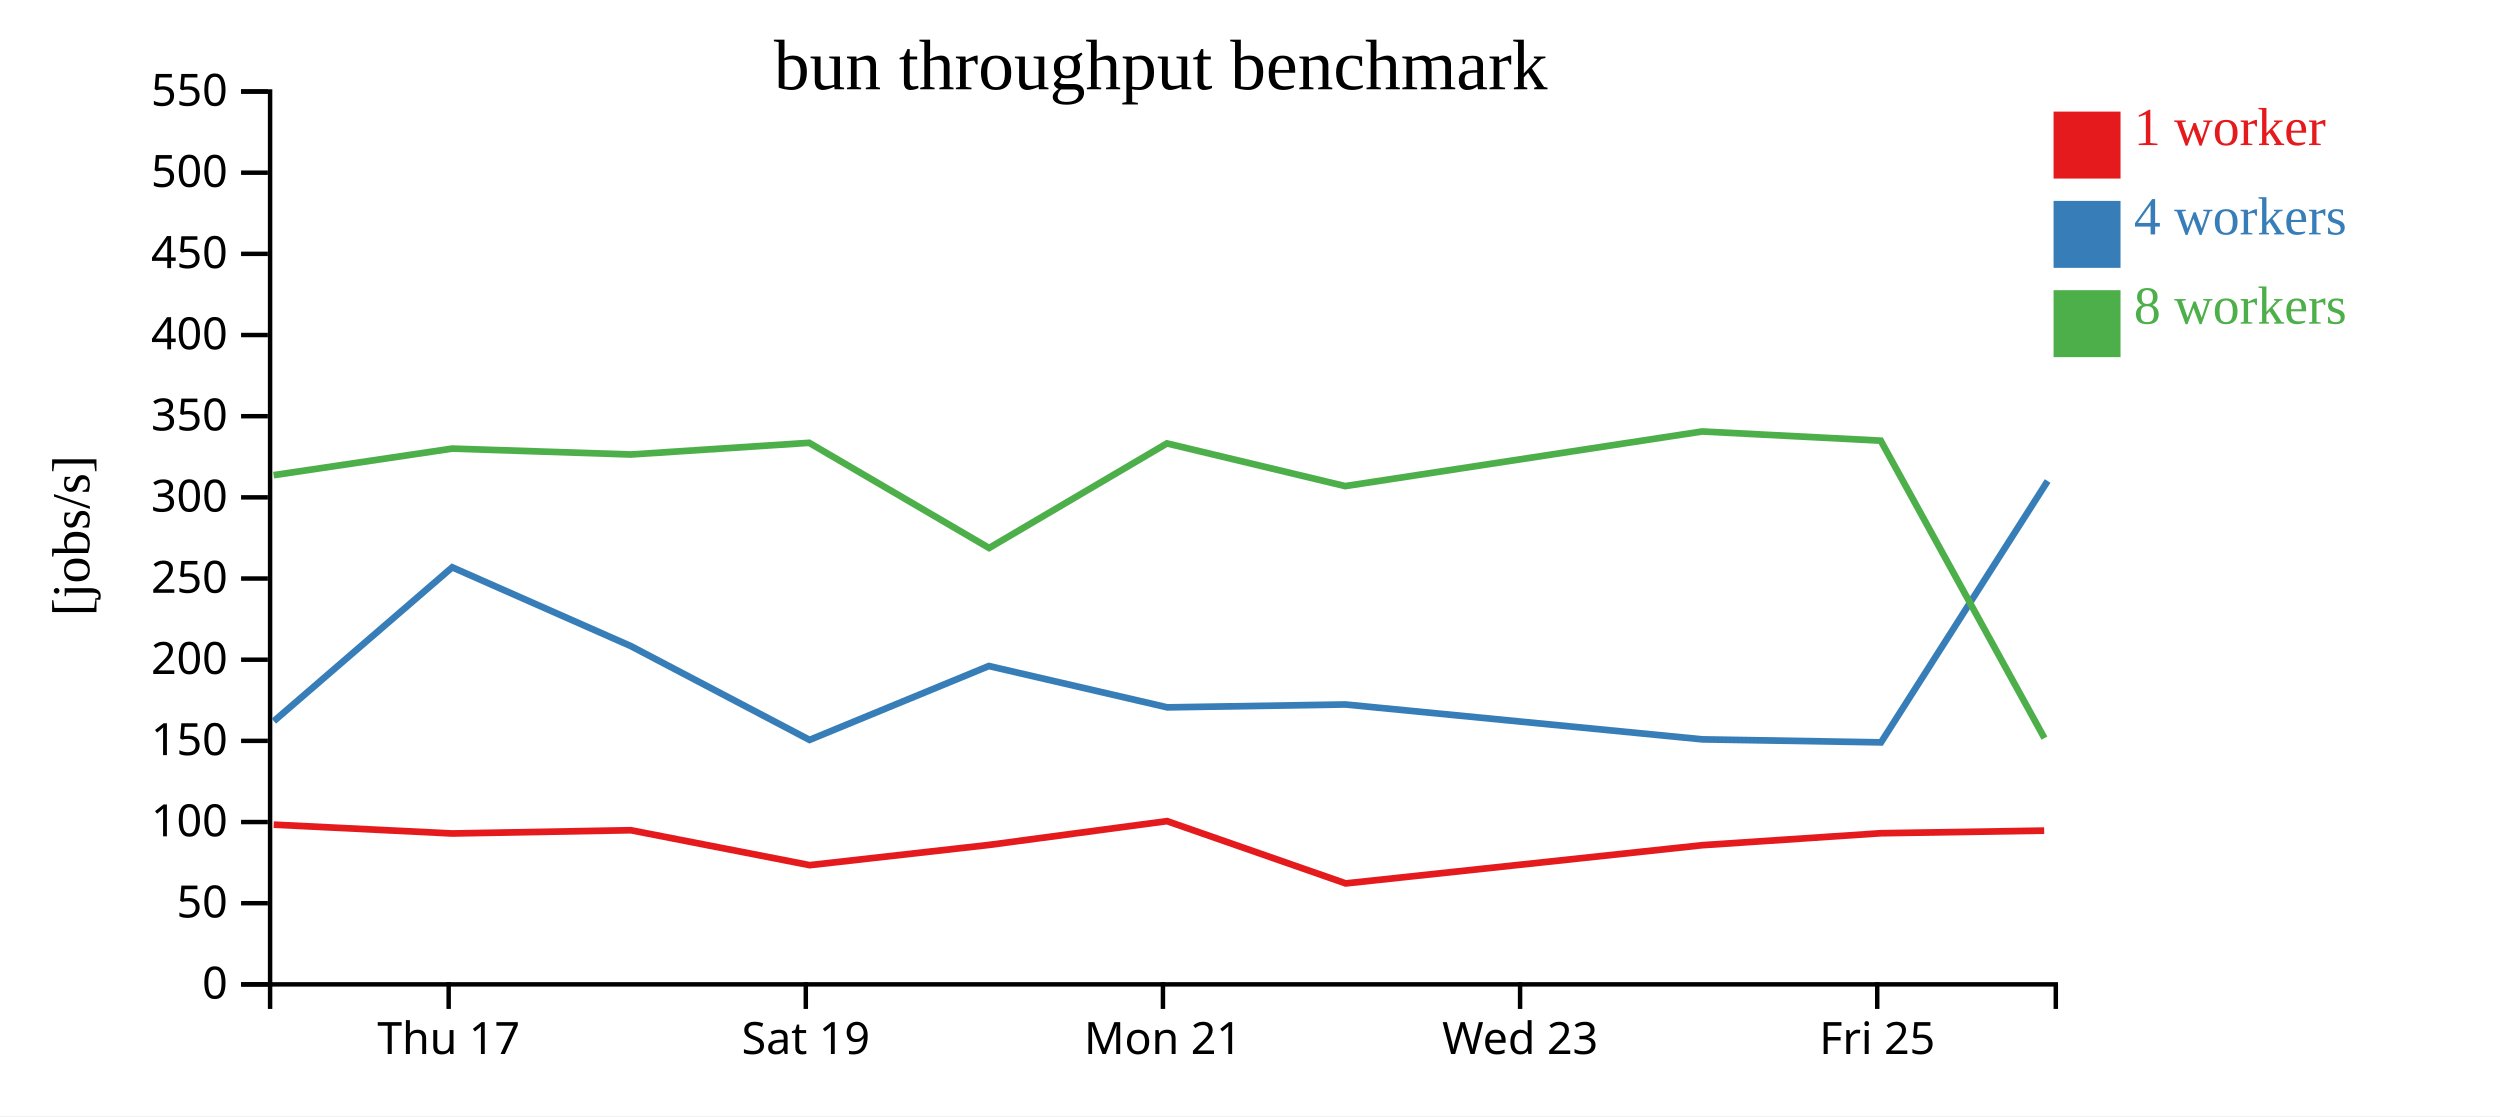
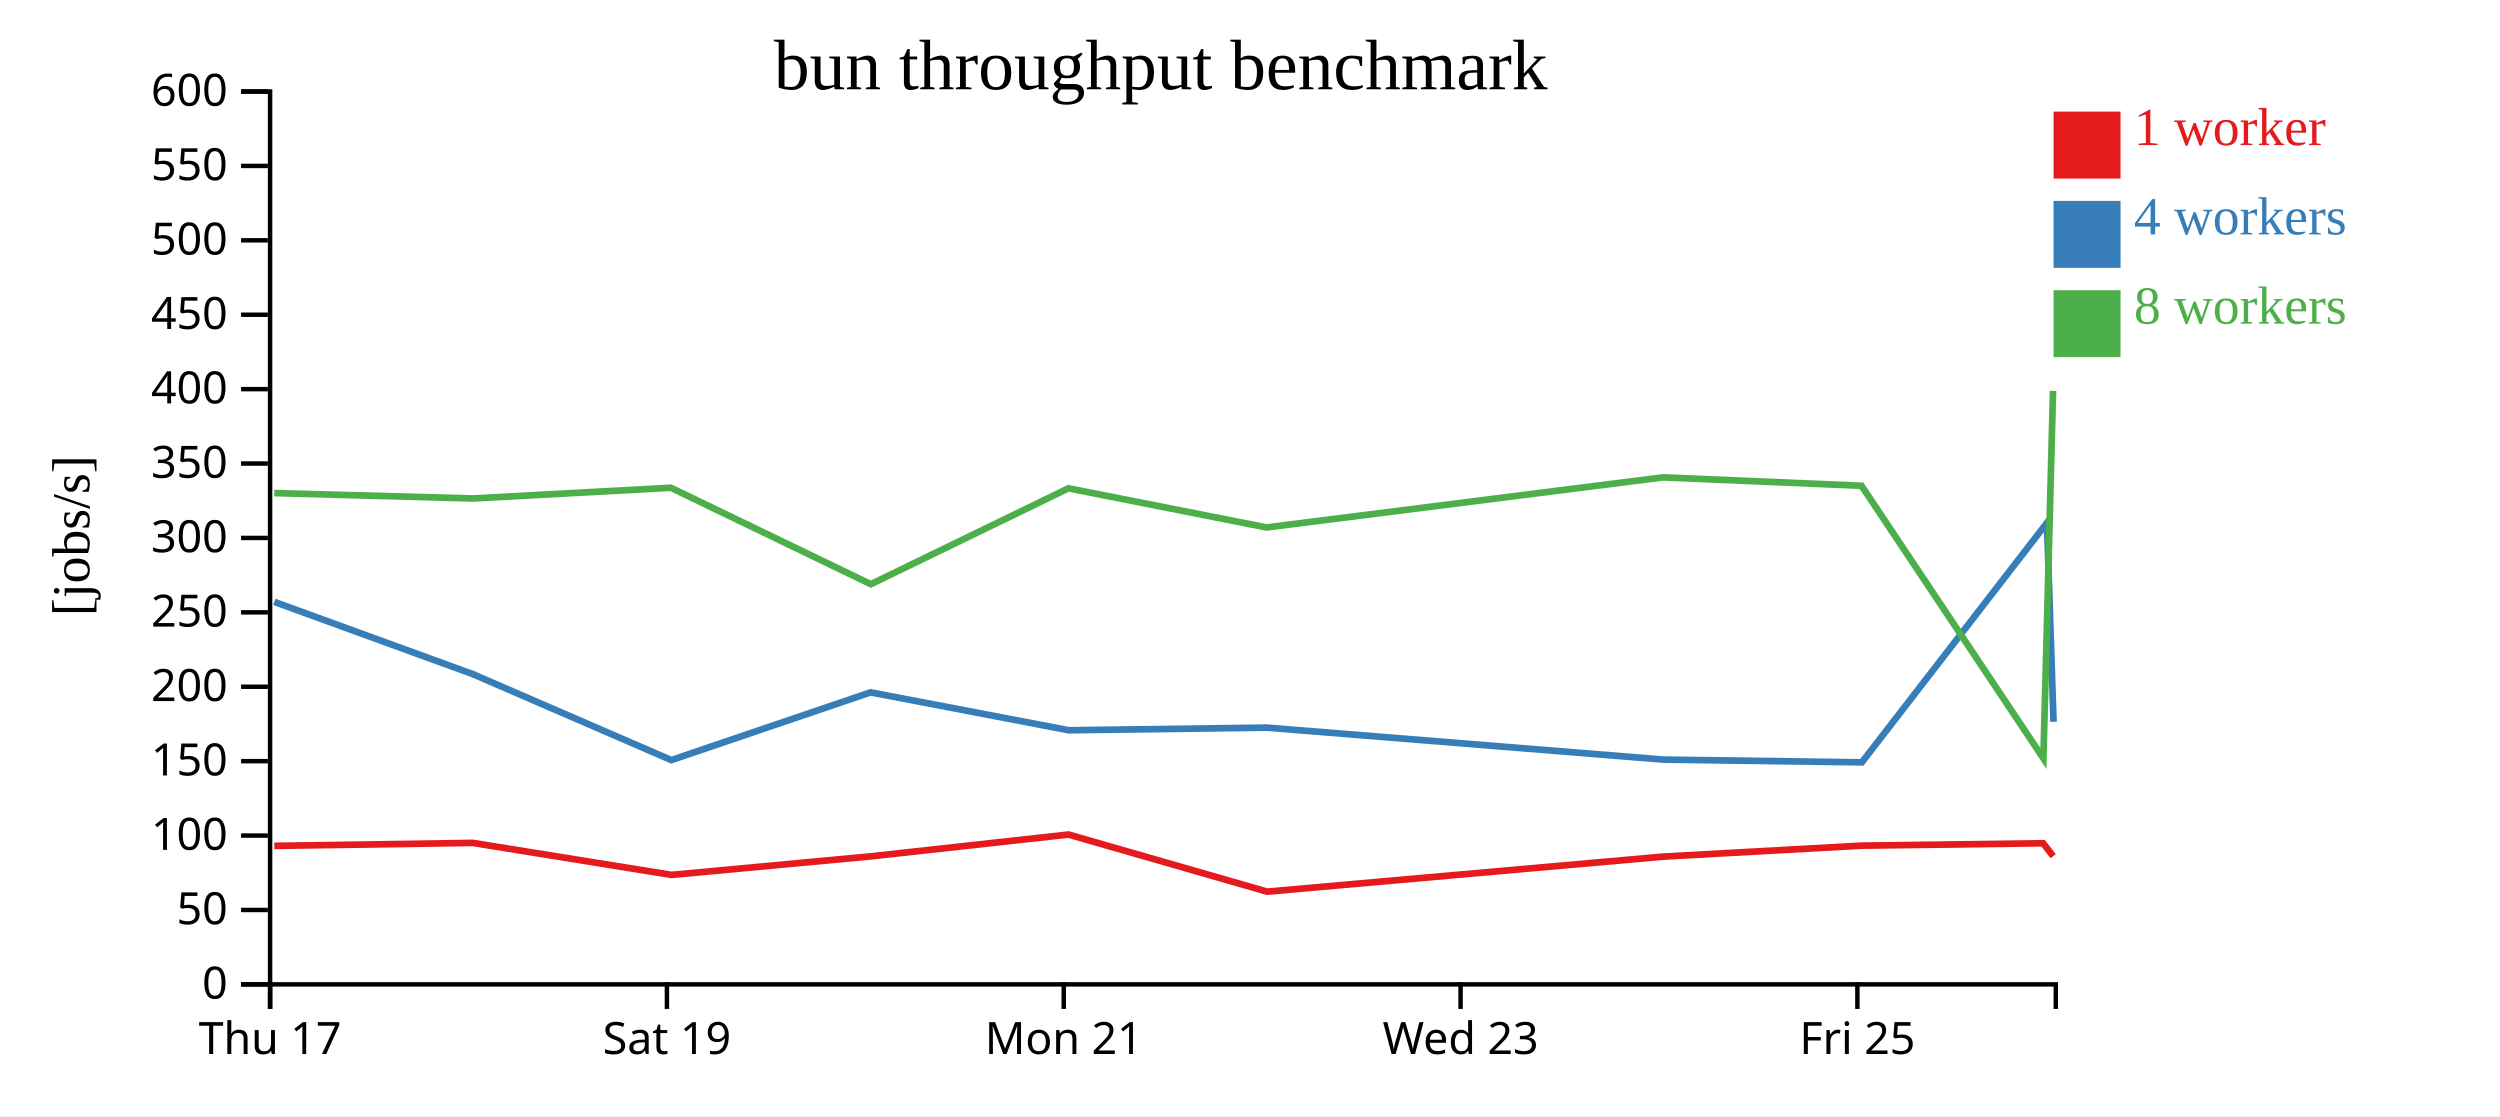
<svg xmlns="http://www.w3.org/2000/svg" width="560" height="250">
  <rect width="100%" height="100%" fill="white" />
  <g transform="translate(60,20)">
    <g transform="translate(0,200)" fill="none" font-size="10" font-family="sans-serif" text-anchor="middle">
      <path class="domain" stroke="currentColor" d="M0.5,6V0.5H400.5V6" />
-       <g class="tick" opacity="1" transform="translate(40.5,0)">
+       <g class="tick" opacity="1" transform="translate(0.5,0)">
        <line stroke="currentColor" y2="6" />
        <text fill="currentColor" y="9" dy="0.71em">Thu 17</text>
      </g>
-       <g class="tick" opacity="1" transform="translate(120.5,0)">
+       <g class="tick" opacity="1" transform="translate(89.38889,0)">
        <line stroke="currentColor" y2="6" />
        <text fill="currentColor" y="9" dy="0.71em">Sat 19</text>
      </g>
-       <g class="tick" opacity="1" transform="translate(200.5,0)">
+       <g class="tick" opacity="1" transform="translate(178.2778,0)">
        <line stroke="currentColor" y2="6" />
        <text fill="currentColor" y="9" dy="0.71em">Mon 21</text>
      </g>
-       <g class="tick" opacity="1" transform="translate(280.5,0)">
+       <g class="tick" opacity="1" transform="translate(267.1667,0)">
        <line stroke="currentColor" y2="6" />
        <text fill="currentColor" y="9" dy="0.71em">Wed 23</text>
      </g>
-       <g class="tick" opacity="1" transform="translate(360.5,0)">
+       <g class="tick" opacity="1" transform="translate(356.0556,0)">
        <line stroke="currentColor" y2="6" />
        <text fill="currentColor" y="9" dy="0.71em">Fri 25</text>
      </g>
    </g>
    <g fill="none" font-size="10" font-family="sans-serif" text-anchor="end">
      <path class="domain" stroke="currentColor" d="M-6,200.5H0.5V0.5H-6" />
      <g class="tick" opacity="1" transform="translate(0,200.5)">
        <line stroke="currentColor" x2="-6" />
        <text fill="currentColor" x="-9" dy="0.32em">0</text>
      </g>
-       <g class="tick" opacity="1" transform="translate(0,182.3182)">
+       <g class="tick" opacity="1" transform="translate(0,183.8333)">
        <line stroke="currentColor" x2="-6" />
        <text fill="currentColor" x="-9" dy="0.32em">50</text>
      </g>
-       <g class="tick" opacity="1" transform="translate(0,164.1364)">
+       <g class="tick" opacity="1" transform="translate(0,167.1667)">
        <line stroke="currentColor" x2="-6" />
        <text fill="currentColor" x="-9" dy="0.32em">100</text>
      </g>
-       <g class="tick" opacity="1" transform="translate(0,145.9545)">
+       <g class="tick" opacity="1" transform="translate(0,150.5)">
        <line stroke="currentColor" x2="-6" />
        <text fill="currentColor" x="-9" dy="0.32em">150</text>
      </g>
-       <g class="tick" opacity="1" transform="translate(0,127.7727)">
+       <g class="tick" opacity="1" transform="translate(0,133.8333)">
        <line stroke="currentColor" x2="-6" />
        <text fill="currentColor" x="-9" dy="0.32em">200</text>
      </g>
-       <g class="tick" opacity="1" transform="translate(0,109.5909)">
+       <g class="tick" opacity="1" transform="translate(0,117.1667)">
        <line stroke="currentColor" x2="-6" />
        <text fill="currentColor" x="-9" dy="0.32em">250</text>
      </g>
-       <g class="tick" opacity="1" transform="translate(0,91.40909)">
+       <g class="tick" opacity="1" transform="translate(0,100.5)">
        <line stroke="currentColor" x2="-6" />
        <text fill="currentColor" x="-9" dy="0.32em">300</text>
      </g>
-       <g class="tick" opacity="1" transform="translate(0,73.22727)">
+       <g class="tick" opacity="1" transform="translate(0,83.83333)">
        <line stroke="currentColor" x2="-6" />
        <text fill="currentColor" x="-9" dy="0.32em">350</text>
      </g>
-       <g class="tick" opacity="1" transform="translate(0,55.04545)">
+       <g class="tick" opacity="1" transform="translate(0,67.16667)">
        <line stroke="currentColor" x2="-6" />
        <text fill="currentColor" x="-9" dy="0.32em">400</text>
      </g>
-       <g class="tick" opacity="1" transform="translate(0,36.86364)">
+       <g class="tick" opacity="1" transform="translate(0,50.5)">
        <line stroke="currentColor" x2="-6" />
        <text fill="currentColor" x="-9" dy="0.32em">450</text>
      </g>
-       <g class="tick" opacity="1" transform="translate(0,18.68182)">
+       <g class="tick" opacity="1" transform="translate(0,33.83333)">
        <line stroke="currentColor" x2="-6" />
        <text fill="currentColor" x="-9" dy="0.32em">500</text>
      </g>
+       <g class="tick" opacity="1" transform="translate(0,17.16667)">
+         <line stroke="currentColor" x2="-6" />
+         <text fill="currentColor" x="-9" dy="0.32em">550</text>
+       </g>
      <g class="tick" opacity="1" transform="translate(0,0.5)">
        <line stroke="currentColor" x2="-6" />
-         <text fill="currentColor" x="-9" dy="0.32em">550</text>
+         <text fill="currentColor" x="-9" dy="0.32em">600</text>
      </g>
    </g>
    <text text-anchor="middle" style="font-size: 12px" transform="rotate(-90)" y="-40" x="-100">[jobs/s]</text>
    <text text-anchor="middle" style="font-size: 16px" y="0" x="200">bun throughput benchmark</text>
-     <path class="line" fill="none" stroke="#e41a1c" stroke-width="1.5" d="M1.314,164.723L41.298,166.7L81.297,165.971L121.363,173.794L161.467,169.272L201.417,163.932L241.447,177.886L321.313,169.324L361.302,166.645L397.895,166.06" />
-     <path class="line" fill="none" stroke="#377eb8" stroke-width="1.5" d="M1.34,141.538L41.3,107.078L81.302,124.723L121.338,145.737L161.499,129.189L201.476,138.45L241.353,137.804L321.332,145.618L361.346,146.292L398.668,87.743" />
-     <path class="line" fill="none" stroke="#4daf4a" stroke-width="1.5" d="M1.295,86.435L41.286,80.488L81.284,81.808L121.253,79.191L161.557,102.754L201.397,79.324L241.31,88.887L321.28,76.65L361.283,78.707L397.952,145.34" />
+     <path class="line" fill="none" stroke="#e41a1c" stroke-width="1.5" d="M1.443,169.475L45.886,168.807L90.404,175.978L134.964,171.833L179.352,166.938L223.83,179.729L312.57,171.88L357.003,169.425L397.661,168.888L399.915,171.785" />
+     <path class="line" fill="none" stroke="#377eb8" stroke-width="1.5" d="M1.445,114.821L45.891,130.996L90.375,150.259L134.999,135.09L179.418,143.579L223.725,142.987L312.592,150.15L357.051,150.768L398.52,97.098L399.989,141.684" />
+     <path class="line" fill="none" stroke="#4daf4a" stroke-width="1.5" d="M1.429,90.447L45.871,91.658L90.281,89.258L135.063,110.858L179.33,89.381L223.677,98.146L312.533,86.929L356.982,88.815L397.724,149.895L399.88,67.55" />
    <rect class="dot" x="400" y="5" width="15" height="15" style="fill: #e41a1c;" />
    <rect class="dot" x="400" y="25" width="15" height="15" style="fill: #377eb8;" />
    <rect class="dot" x="400" y="45" width="15" height="15" style="fill: #4daf4a;" />
    <text class="label" x="418" y="12.5" style="fill: #e41a1c; alignment-baseline: middle;" text-anchor="left">1 worker</text>
    <text class="label" x="418" y="32.5" style="fill: #377eb8; alignment-baseline: middle;" text-anchor="left">4 workers</text>
    <text class="label" x="418" y="52.5" style="fill: #4daf4a; alignment-baseline: middle;" text-anchor="left">8 workers</text>
  </g>
</svg>
